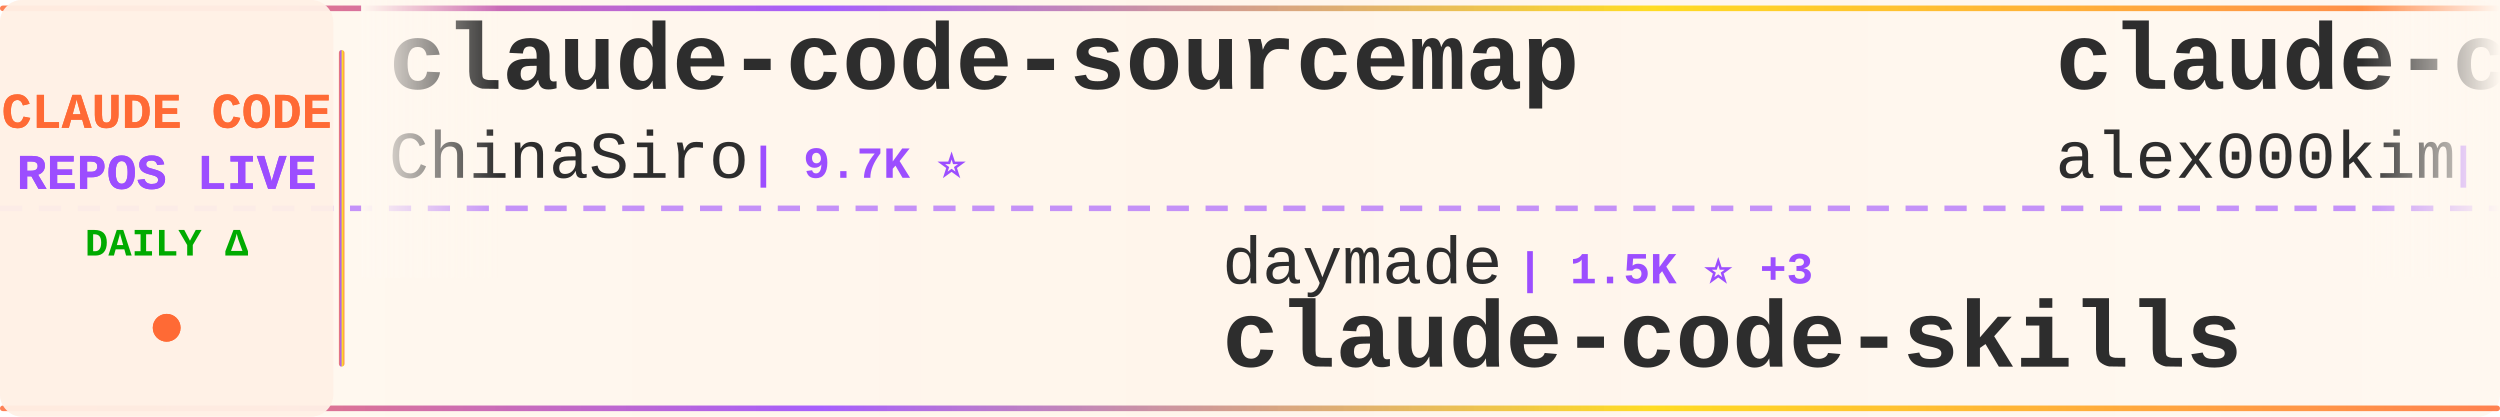
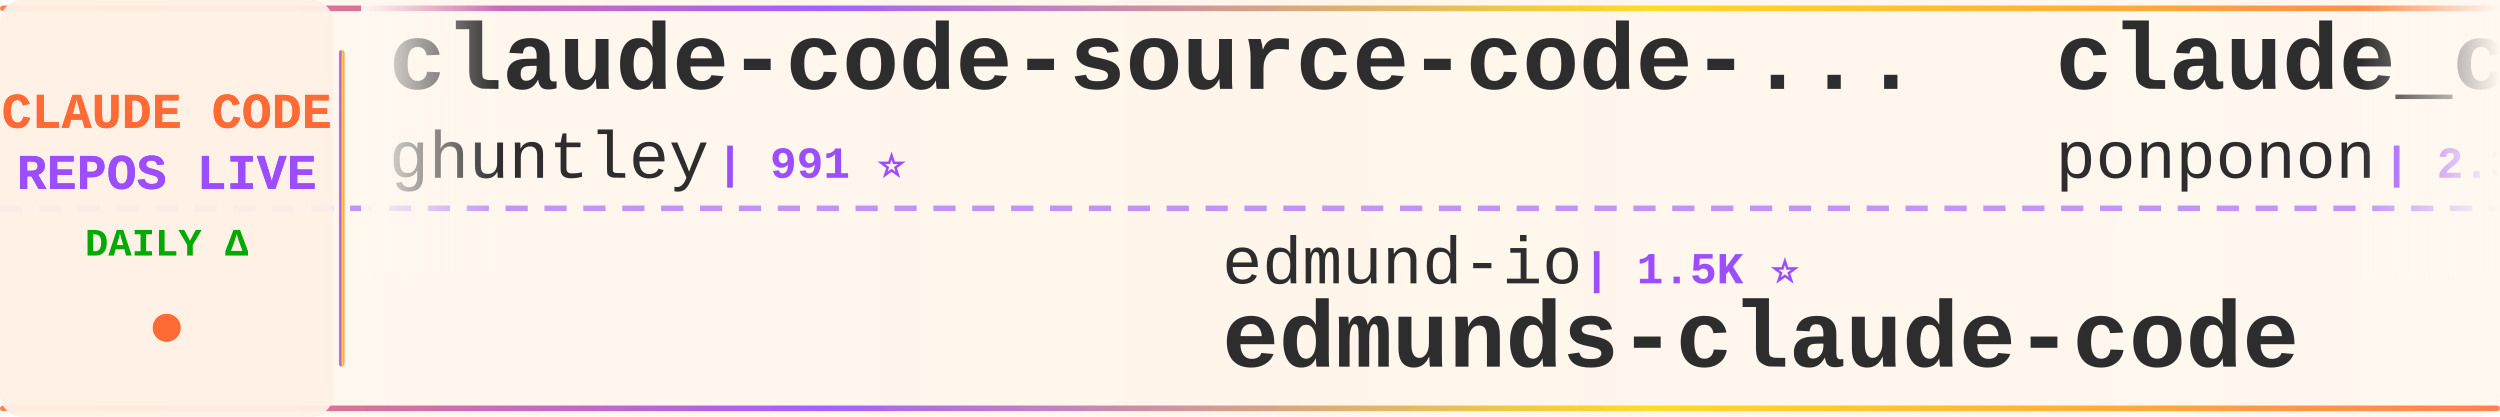
<svg xmlns="http://www.w3.org/2000/svg" width="900" height="150">
  <defs>
    <linearGradient id="tickerBg" x1="0%" y1="0%" x2="100%" y2="0%">
      <stop offset="0%" style="stop-color:#fff8f0;stop-opacity:0.98" />
      <stop offset="50%" style="stop-color:#fff5eb;stop-opacity:1" />
      <stop offset="100%" style="stop-color:#fff8f0;stop-opacity:0.98" />
    </linearGradient>
    <linearGradient id="borderGrad" x1="0%" y1="0%" x2="100%" y2="0%">
      <stop offset="0%" style="stop-color:#FF6B35;stop-opacity:0.85">
        <animate attributeName="stop-opacity" values="0.85;1;0.85" dur="2s" repeatCount="indefinite" />
      </stop>
      <stop offset="33%" style="stop-color:#9C4EFF;stop-opacity:0.9">
        <animate attributeName="stop-opacity" values="0.9;1;0.9" dur="2.2s" repeatCount="indefinite" />
      </stop>
      <stop offset="66%" style="stop-color:#FFD700;stop-opacity:0.85">
        <animate attributeName="stop-opacity" values="0.85;1;0.85" dur="1.8s" repeatCount="indefinite" />
      </stop>
      <stop offset="100%" style="stop-color:#FF6B35;stop-opacity:0.85">
        <animate attributeName="stop-opacity" values="0.85;1;0.85" dur="2s" repeatCount="indefinite" />
      </stop>
    </linearGradient>
    <filter id="textGlow">
      <feGaussianBlur stdDeviation="0.15" result="coloredBlur" />
      <feMerge>
        <feMergeNode in="coloredBlur" />
        <feMergeNode in="SourceGraphic" />
      </feMerge>
    </filter>
    <filter id="metricGlow">
      <feGaussianBlur stdDeviation="0.2" result="coloredBlur" />
      <feMerge>
        <feMergeNode in="coloredBlur" />
        <feMergeNode in="SourceGraphic" />
      </feMerge>
    </filter>
    <linearGradient id="leftFade" x1="0%" y1="0%" x2="100%" y2="0%">
      <stop offset="0%" style="stop-color:#fff8f0;stop-opacity:1" />
      <stop offset="100%" style="stop-color:#fff8f0;stop-opacity:0" />
    </linearGradient>
    <linearGradient id="rightFade" x1="0%" y1="0%" x2="100%" y2="0%">
      <stop offset="0%" style="stop-color:#fff8f0;stop-opacity:0" />
      <stop offset="100%" style="stop-color:#fff8f0;stop-opacity:1" />
    </linearGradient>
  </defs>
  <rect width="900" height="150" fill="url(#tickerBg)" rx="8" />
  <rect x="0" y="2" width="900" height="2" fill="url(#borderGrad)" rx="1" />
  <rect x="0" y="146" width="900" height="2" fill="url(#borderGrad)" rx="1" />
  <line x1="0" y1="75" x2="900" y2="75" stroke="#9C4EFF" stroke-width="2" stroke-dasharray="8 6" opacity="0.6" />
  <rect x="0" y="0" width="120" height="150" fill="#fff0e6" opacity="0.95" rx="8" />
  <text x="60" y="46" font-family="'Courier New', monospace" font-size="18" font-weight="bold" fill="#FF6B35" text-anchor="middle" filter="url(#textGlow)">
    CLAUDE CODE
  </text>
  <text x="60" y="68" font-family="'Courier New', monospace" font-size="18" font-weight="bold" fill="#9C4EFF" text-anchor="middle" filter="url(#textGlow)">
    REPOS LIVE
  </text>
  <text x="60" y="92" font-family="'Courier New', monospace" font-size="14" font-weight="bold" fill="#00aa00" text-anchor="middle">
    DAILY Δ
  </text>
  <circle cx="60" cy="118" r="5" fill="#FF6B35" filter="url(#metricGlow)">
    <animate attributeName="r" values="4;6;4" dur="1.5s" repeatCount="indefinite" />
    <animate attributeName="opacity" values="0.6;1;0.6" dur="1.5s" repeatCount="indefinite" />
  </circle>
  <rect x="122" y="18" width="2" height="114" fill="url(#borderGrad)" rx="1" />
  <clipPath id="tickerClip">
    <rect x="130" y="0" width="770" height="150" />
  </clipPath>
  <g clip-path="url(#tickerClip)">
    <g id="tickerItems">
      <animateTransform attributeName="transform" attributeType="XML" type="translate" from="0 0" to="-3000 0" dur="54s" repeatCount="indefinite" />
      <g transform="translate(0, 0)">
+         <text x="140" y="32" font-family="'Courier New', monospace" font-size="34" font-weight="bold" fill="#2d2d2d">claude-code-source-code-...</text>
+         <text x="140" y="64" font-family="'Courier New', monospace" font-size="24" font-weight="normal" fill="#2d2d2d" opacity="1.0">ghuntley</text>
+         <text x="258" y="64" font-family="'Courier New', monospace" font-size="16" font-weight="bold" fill="#9C4EFF"> | 991 ⭐</text>
+       </g>
+       <g transform="translate(300, 0)">
+         <text x="140" y="102" font-family="'Courier New', monospace" font-size="24" font-weight="normal" fill="#2d2d2d" opacity="1.0">edmund-io</text>
+         <text x="270" y="102" font-family="'Courier New', monospace" font-size="16" font-weight="bold" fill="#9C4EFF"> | 1.5K ⭐</text>
+         <text x="140" y="132" font-family="'Courier New', monospace" font-size="34" font-weight="bold" fill="#2d2d2d">edmunds-claude-code</text>
+       </g>
+       <g transform="translate(600, 0)">
+         <text x="140" y="32" font-family="'Courier New', monospace" font-size="34" font-weight="bold" fill="#2d2d2d">claude_code_src</text>
+         <text x="140" y="64" font-family="'Courier New', monospace" font-size="24" font-weight="normal" fill="#2d2d2d" opacity="1.0">ponponon</text>
+         <text x="258" y="64" font-family="'Courier New', monospace" font-size="16" font-weight="bold" fill="#9C4EFF"> | 2.3K ⭐</text>
+       </g>
+       <g transform="translate(900, 0)">
+         <text x="140" y="102" font-family="'Courier New', monospace" font-size="24" font-weight="normal" fill="#2d2d2d" opacity="1.0">freestylefly</text>
+         <text x="306" y="102" font-family="'Courier New', monospace" font-size="16" font-weight="bold" fill="#9C4EFF"> | 131 ⭐</text>
+         <text x="140" y="132" font-family="'Courier New', monospace" font-size="34" font-weight="bold" fill="#2d2d2d">claude-code</text>
+       </g>
+       <g transform="translate(1200, 0)">
+         <text x="140" y="32" font-family="'Courier New', monospace" font-size="34" font-weight="bold" fill="#2d2d2d">oh-my-claudecode</text>
+         <text x="140" y="64" font-family="'Courier New', monospace" font-size="24" font-weight="normal" fill="#2d2d2d" opacity="1.0">Yeachan-Heo</text>
+         <text x="294" y="64" font-family="'Courier New', monospace" font-size="16" font-weight="bold" fill="#9C4EFF"> | 39.8K ⭐ +8</text>
+       </g>
+       <g transform="translate(1500, 0)">
+         <text x="140" y="102" font-family="'Courier New', monospace" font-size="24" font-weight="normal" fill="#2d2d2d" opacity="1.0">krusemediallc</text>
+         <text x="318" y="102" font-family="'Courier New', monospace" font-size="16" font-weight="bold" fill="#9C4EFF"> | 1.6K ⭐</text>
+         <text x="140" y="132" font-family="'Courier New', monospace" font-size="34" font-weight="bold" fill="#2d2d2d">arcads-claude-code</text>
+       </g>
+       <g transform="translate(1800, 0)">
        <text x="140" y="32" font-family="'Courier New', monospace" font-size="34" font-weight="bold" fill="#2d2d2d">claude-code-sourcemap</text>
        <text x="140" y="64" font-family="'Courier New', monospace" font-size="24" font-weight="normal" fill="#2d2d2d" opacity="1.0">ChinaSiro</text>
        <text x="270" y="64" font-family="'Courier New', monospace" font-size="16" font-weight="bold" fill="#9C4EFF"> | 9.7K ⭐</text>
      </g>
-       <g transform="translate(300, 0)">
-         <text x="140" y="102" font-family="'Courier New', monospace" font-size="24" font-weight="normal" fill="#2d2d2d" opacity="1.0">daymade</text>
-         <text x="246" y="102" font-family="'Courier New', monospace" font-size="16" font-weight="bold" fill="#9C4EFF"> | 1.5K ⭐ +3</text>
-         <text x="140" y="132" font-family="'Courier New', monospace" font-size="34" font-weight="bold" fill="#2d2d2d">claude-code-skills</text>
-       </g>
-       <g transform="translate(600, 0)">
-         <text x="140" y="32" font-family="'Courier New', monospace" font-size="34" font-weight="bold" fill="#2d2d2d">claude-code</text>
-         <text x="140" y="64" font-family="'Courier New', monospace" font-size="24" font-weight="normal" fill="#2d2d2d" opacity="1.0">alex000kim</text>
-         <text x="282" y="64" font-family="'Courier New', monospace" font-size="16" font-weight="bold" fill="#9C4EFF"> | 236 ⭐</text>
-       </g>
-       <g transform="translate(900, 0)">
-         <text x="140" y="102" font-family="'Courier New', monospace" font-size="24" font-weight="normal" fill="#2d2d2d" opacity="1.0">anthropics</text>
-         <text x="282" y="102" font-family="'Courier New', monospace" font-size="16" font-weight="bold" fill="#9C4EFF"> | 150.0K ⭐ +42</text>
-         <text x="140" y="132" font-family="'Courier New', monospace" font-size="34" font-weight="bold" fill="#2d2d2d">claude-code</text>
-       </g>
-       <g transform="translate(1200, 0)">
-         <text x="140" y="32" font-family="'Courier New', monospace" font-size="34" font-weight="bold" fill="#2d2d2d">claude-code-source</text>
-         <text x="140" y="64" font-family="'Courier New', monospace" font-size="24" font-weight="normal" fill="#2d2d2d" opacity="1.0">JrCx7scC</text>
-         <text x="258" y="64" font-family="'Courier New', monospace" font-size="16" font-weight="bold" fill="#9C4EFF"> | 376 ⭐</text>
-       </g>
-       <g transform="translate(1500, 0)">
-         <text x="140" y="102" font-family="'Courier New', monospace" font-size="24" font-weight="normal" fill="#2d2d2d" opacity="1.0">LING71671</text>
-         <text x="270" y="102" font-family="'Courier New', monospace" font-size="16" font-weight="bold" fill="#9C4EFF"> | 963 ⭐</text>
-         <text x="140" y="132" font-family="'Courier New', monospace" font-size="34" font-weight="bold" fill="#2d2d2d">Open-ClaudeCode</text>
-       </g>
-       <g transform="translate(1800, 0)">
-         <text x="140" y="32" font-family="'Courier New', monospace" font-size="34" font-weight="bold" fill="#2d2d2d">Claude-code</text>
-         <text x="140" y="64" font-family="'Courier New', monospace" font-size="24" font-weight="normal" fill="#2d2d2d" opacity="1.0">zstmfhy</text>
-         <text x="246" y="64" font-family="'Courier New', monospace" font-size="16" font-weight="bold" fill="#9C4EFF"> | 188 ⭐</text>
-       </g>
      <g transform="translate(2100, 0)">
-         <text x="140" y="102" font-family="'Courier New', monospace" font-size="24" font-weight="normal" fill="#2d2d2d" opacity="1.0">mehmoodosman</text>
-         <text x="306" y="102" font-family="'Courier New', monospace" font-size="16" font-weight="bold" fill="#9C4EFF"> | 173 ⭐</text>
-         <text x="140" y="132" font-family="'Courier New', monospace" font-size="34" font-weight="bold" fill="#2d2d2d">claude-code</text>
+         <text x="140" y="102" font-family="'Courier New', monospace" font-size="24" font-weight="normal" fill="#2d2d2d" opacity="1.0">Chachamaru127</text>
+         <text x="318" y="102" font-family="'Courier New', monospace" font-size="16" font-weight="bold" fill="#9C4EFF"> | 3.2K ⭐</text>
+         <text x="140" y="132" font-family="'Courier New', monospace" font-size="34" font-weight="bold" fill="#2d2d2d">claude-code-harness</text>
      </g>
      <g transform="translate(2400, 0)">
-         <text x="140" y="32" font-family="'Courier New', monospace" font-size="34" font-weight="bold" fill="#2d2d2d">system_prompts_leaks</text>
-         <text x="140" y="64" font-family="'Courier New', monospace" font-size="24" font-weight="normal" fill="#2d2d2d" opacity="1.0">asgeirtj</text>
-         <text x="258" y="64" font-family="'Courier New', monospace" font-size="16" font-weight="bold" fill="#9C4EFF"> | 69.3K ⭐ +20</text>
+         <text x="140" y="32" font-family="'Courier New', monospace" font-size="34" font-weight="bold" fill="#2d2d2d">claude-code-hooks-master...</text>
+         <text x="140" y="64" font-family="'Courier New', monospace" font-size="24" font-weight="normal" fill="#2d2d2d" opacity="1.0">disler</text>
+         <text x="234" y="64" font-family="'Courier New', monospace" font-size="16" font-weight="bold" fill="#9C4EFF"> | 3.9K ⭐ +2</text>
      </g>
      <g transform="translate(2700, 0)">
-         <text x="140" y="102" font-family="'Courier New', monospace" font-size="24" font-weight="normal" fill="#2d2d2d" opacity="1.0">jqueryscript</text>
-         <text x="306" y="102" font-family="'Courier New', monospace" font-size="16" font-weight="bold" fill="#9C4EFF"> | 526 ⭐</text>
-         <text x="140" y="132" font-family="'Courier New', monospace" font-size="34" font-weight="bold" fill="#2d2d2d">awesome-claude-code</text>
+         <text x="140" y="102" font-family="'Courier New', monospace" font-size="24" font-weight="normal" fill="#2d2d2d" opacity="1.0">musistudio</text>
+         <text x="282" y="102" font-family="'Courier New', monospace" font-size="16" font-weight="bold" fill="#9C4EFF"> | 37.6K ⭐ +2</text>
+         <text x="140" y="132" font-family="'Courier New', monospace" font-size="34" font-weight="bold" fill="#2d2d2d">claude-code-router</text>
      </g>
      <g transform="translate(3000, 0)">
-         <text x="140" y="32" font-family="'Courier New', monospace" font-size="34" font-weight="bold" fill="#2d2d2d">claude-code-sourcemap</text>
-         <text x="140" y="64" font-family="'Courier New', monospace" font-size="24" font-weight="normal" fill="#2d2d2d" opacity="1.0">ChinaSiro</text>
-         <text x="270" y="64" font-family="'Courier New', monospace" font-size="16" font-weight="bold" fill="#9C4EFF"> | 9.7K ⭐</text>
+         <text x="140" y="32" font-family="'Courier New', monospace" font-size="34" font-weight="bold" fill="#2d2d2d">claude-code-source-code-...</text>
+         <text x="140" y="64" font-family="'Courier New', monospace" font-size="24" font-weight="normal" fill="#2d2d2d" opacity="1.0">ghuntley</text>
+         <text x="258" y="64" font-family="'Courier New', monospace" font-size="16" font-weight="bold" fill="#9C4EFF"> | 991 ⭐</text>
      </g>
      <g transform="translate(3300, 0)">
-         <text x="140" y="102" font-family="'Courier New', monospace" font-size="24" font-weight="normal" fill="#2d2d2d" opacity="1.0">daymade</text>
-         <text x="246" y="102" font-family="'Courier New', monospace" font-size="16" font-weight="bold" fill="#9C4EFF"> | 1.5K ⭐ +3</text>
-         <text x="140" y="132" font-family="'Courier New', monospace" font-size="34" font-weight="bold" fill="#2d2d2d">claude-code-skills</text>
+         <text x="140" y="102" font-family="'Courier New', monospace" font-size="24" font-weight="normal" fill="#2d2d2d" opacity="1.0">edmund-io</text>
+         <text x="270" y="102" font-family="'Courier New', monospace" font-size="16" font-weight="bold" fill="#9C4EFF"> | 1.5K ⭐</text>
+         <text x="140" y="132" font-family="'Courier New', monospace" font-size="34" font-weight="bold" fill="#2d2d2d">edmunds-claude-code</text>
      </g>
      <g transform="translate(3600, 0)">
-         <text x="140" y="32" font-family="'Courier New', monospace" font-size="34" font-weight="bold" fill="#2d2d2d">claude-code</text>
-         <text x="140" y="64" font-family="'Courier New', monospace" font-size="24" font-weight="normal" fill="#2d2d2d" opacity="1.0">alex000kim</text>
-         <text x="282" y="64" font-family="'Courier New', monospace" font-size="16" font-weight="bold" fill="#9C4EFF"> | 236 ⭐</text>
+         <text x="140" y="32" font-family="'Courier New', monospace" font-size="34" font-weight="bold" fill="#2d2d2d">claude_code_src</text>
+         <text x="140" y="64" font-family="'Courier New', monospace" font-size="24" font-weight="normal" fill="#2d2d2d" opacity="1.0">ponponon</text>
+         <text x="258" y="64" font-family="'Courier New', monospace" font-size="16" font-weight="bold" fill="#9C4EFF"> | 2.3K ⭐</text>
      </g>
      <g transform="translate(3900, 0)">
-         <text x="140" y="102" font-family="'Courier New', monospace" font-size="24" font-weight="normal" fill="#2d2d2d" opacity="1.0">anthropics</text>
-         <text x="282" y="102" font-family="'Courier New', monospace" font-size="16" font-weight="bold" fill="#9C4EFF"> | 150.0K ⭐ +42</text>
+         <text x="140" y="102" font-family="'Courier New', monospace" font-size="24" font-weight="normal" fill="#2d2d2d" opacity="1.0">freestylefly</text>
+         <text x="306" y="102" font-family="'Courier New', monospace" font-size="16" font-weight="bold" fill="#9C4EFF"> | 131 ⭐</text>
        <text x="140" y="132" font-family="'Courier New', monospace" font-size="34" font-weight="bold" fill="#2d2d2d">claude-code</text>
      </g>
    </g>
  </g>
  <rect x="130" y="0" width="50" height="100" fill="url(#leftFade)" />
  <rect x="850" y="0" width="50" height="100" fill="url(#rightFade)" />
</svg>
